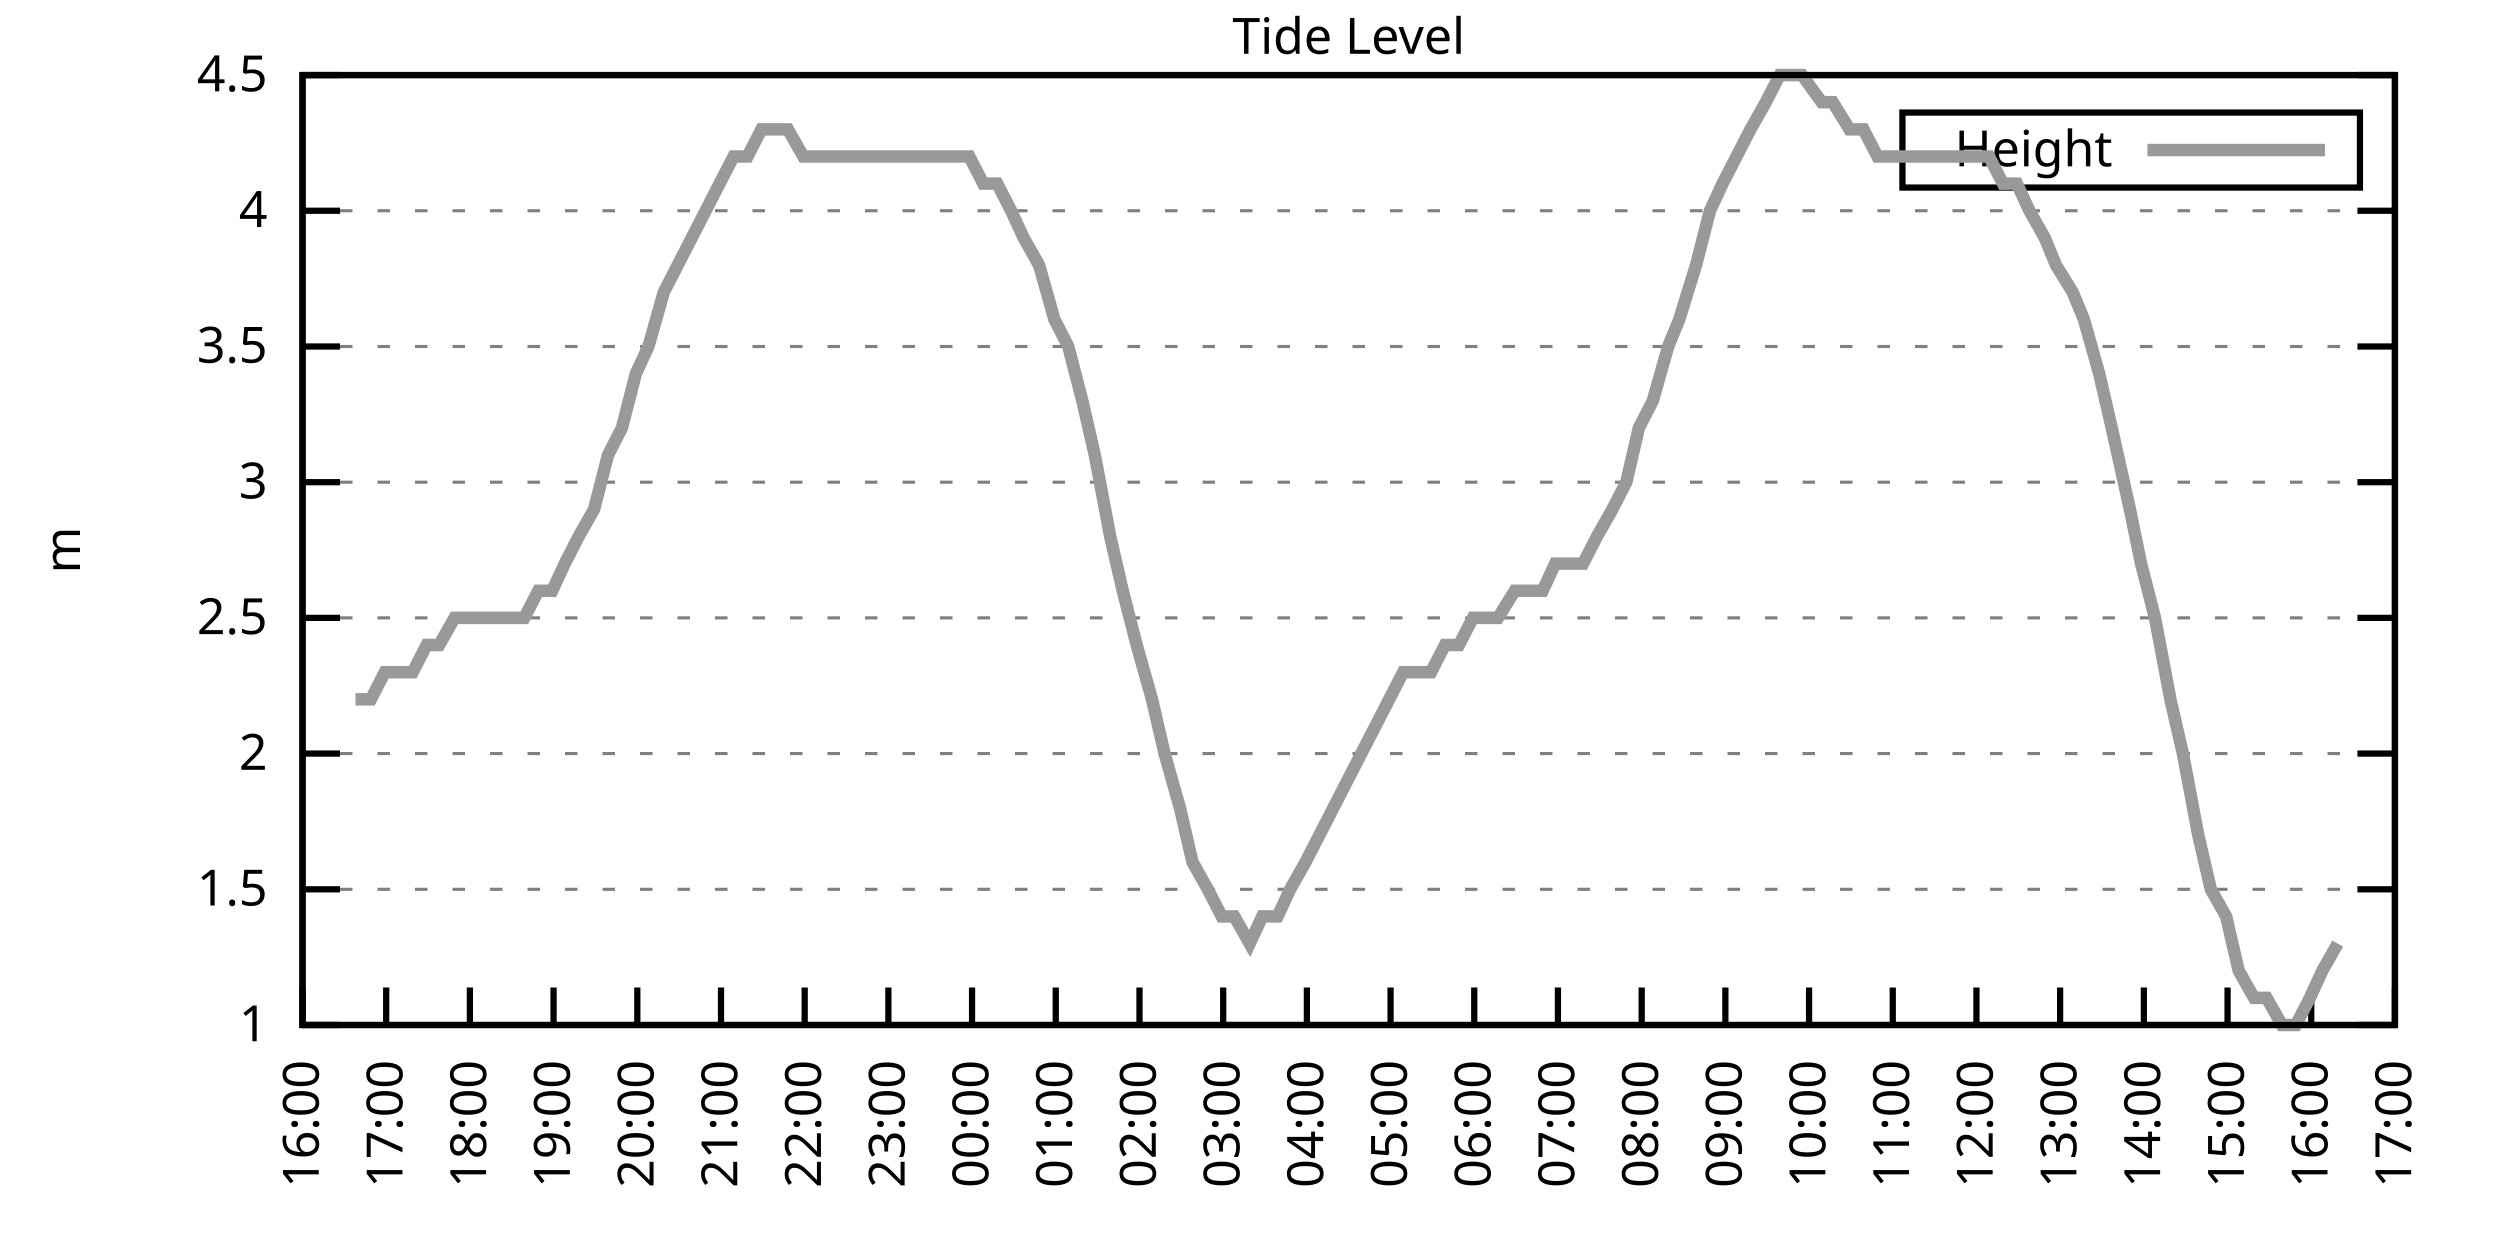
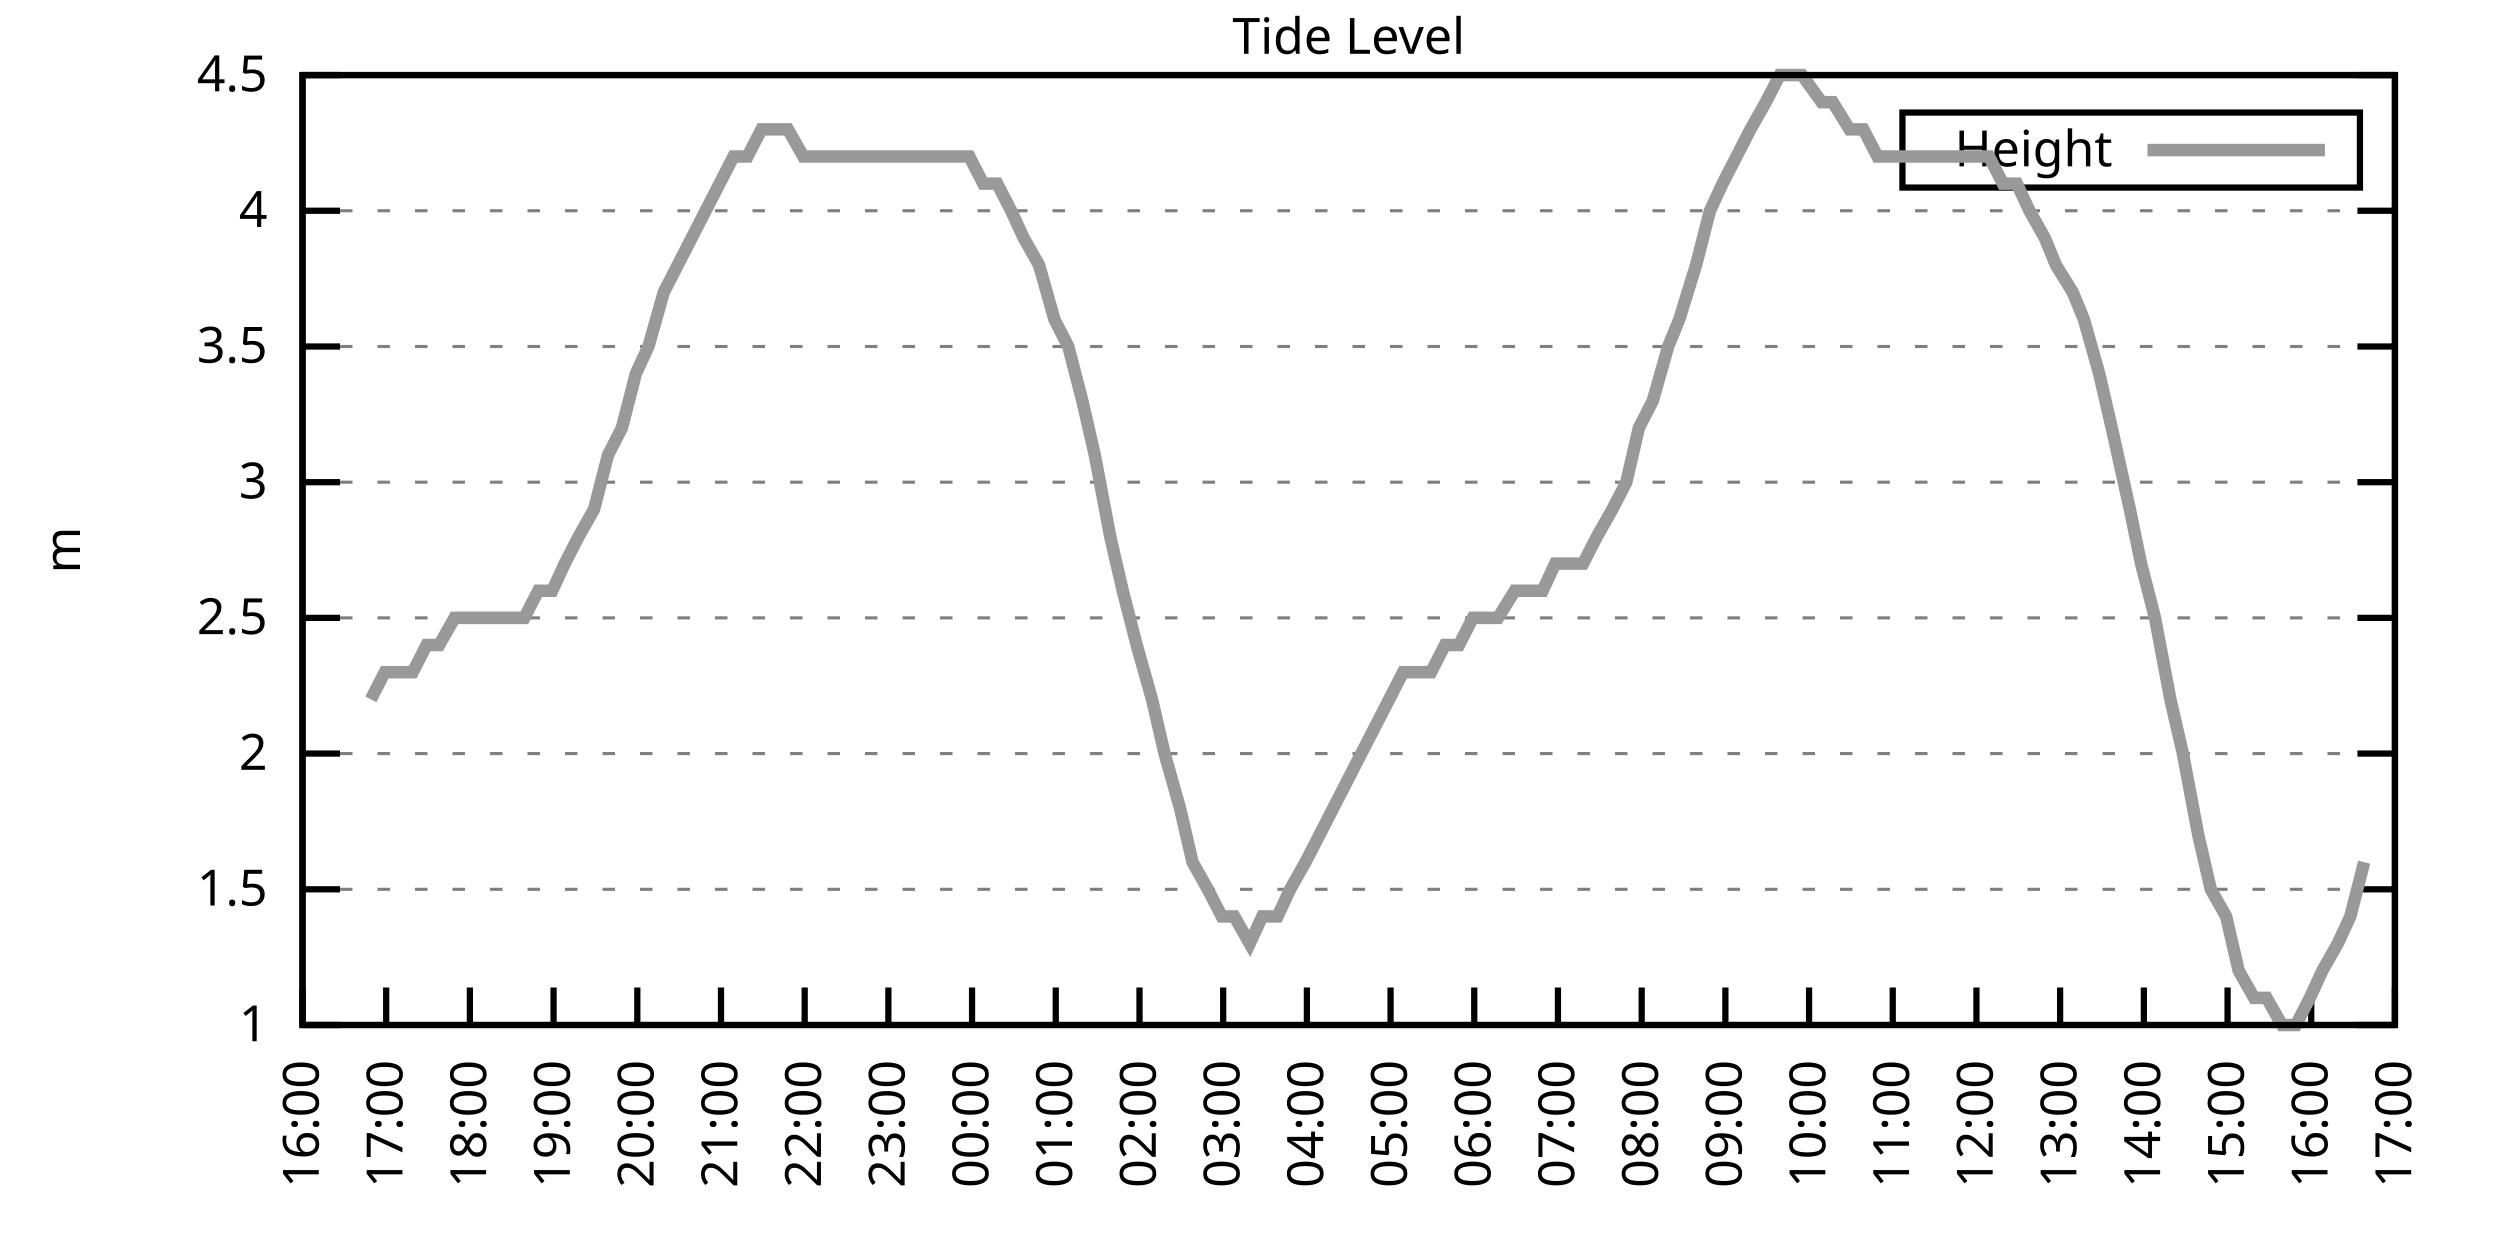
<svg xmlns="http://www.w3.org/2000/svg" xmlns:xlink="http://www.w3.org/1999/xlink" width="400" height="200" viewBox="0 0 400 200">
  <g id="gnuplot_canvas">
    <rect x="0" y="0" width="400" height="200" fill="none" />
    <defs>
      <circle id="gpDot" r="0.5" stroke-width="0.5" stroke="currentColor" />
      <path id="gpPt0" stroke-width="0.333" stroke="currentColor" d="M-1,0 h2 M0,-1 v2" />
      <path id="gpPt1" stroke-width="0.333" stroke="currentColor" d="M-1,-1 L1,1 M1,-1 L-1,1" />
      <path id="gpPt2" stroke-width="0.333" stroke="currentColor" d="M-1,0 L1,0 M0,-1 L0,1 M-1,-1 L1,1 M-1,1 L1,-1" />
      <rect id="gpPt3" stroke-width="0.333" stroke="currentColor" x="-1" y="-1" width="2" height="2" />
      <rect id="gpPt4" stroke-width="0.333" stroke="currentColor" fill="currentColor" x="-1" y="-1" width="2" height="2" />
      <circle id="gpPt5" stroke-width="0.333" stroke="currentColor" cx="0" cy="0" r="1" />
      <use xlink:href="#gpPt5" id="gpPt6" fill="currentColor" stroke="none" />
      <path id="gpPt7" stroke-width="0.333" stroke="currentColor" d="M0,-1.33 L-1.33,0.67 L1.33,0.67 z" />
      <use xlink:href="#gpPt7" id="gpPt8" fill="currentColor" stroke="none" />
      <use xlink:href="#gpPt7" id="gpPt9" stroke="currentColor" transform="rotate(180)" />
      <use xlink:href="#gpPt9" id="gpPt10" fill="currentColor" stroke="none" />
      <use xlink:href="#gpPt3" id="gpPt11" stroke="currentColor" transform="rotate(45)" />
      <use xlink:href="#gpPt11" id="gpPt12" fill="currentColor" stroke="none" />
      <path id="gpPt13" stroke-width="0.333" stroke="currentColor" d="M0,1.330 L1.265,0.411 L0.782,-1.067 L-0.782,-1.076 L-1.265,0.411 z" />
      <use xlink:href="#gpPt13" id="gpPt14" fill="currentColor" stroke="none" />
      <filter id="textbox" filterUnits="objectBoundingBox" x="0" y="0" height="1" width="1">
        <feFlood flood-color="white" flood-opacity="1" result="bgnd" />
        <feComposite in="SourceGraphic" in2="bgnd" operator="atop" />
      </filter>
      <filter id="greybox" filterUnits="objectBoundingBox" x="0" y="0" height="1" width="1">
        <feFlood flood-color="lightgrey" flood-opacity="1" result="grey" />
        <feComposite in="SourceGraphic" in2="grey" operator="atop" />
      </filter>
    </defs>
    <g fill="none" color="white" stroke="currentColor" stroke-width="1.00" stroke-linecap="butt" stroke-linejoin="miter">
</g>
    <g fill="none" color="black" stroke="currentColor" stroke-width="1.00" stroke-linecap="butt" stroke-linejoin="miter">
      <g stroke="none" shape-rendering="crispEdges">
        <polygon fill="rgb(255, 255, 255)" points="48.40,164.00 383.18,164.00 383.18,12.02 48.40,12.02 " />
      </g>
    </g>
    <g fill="none" color="black" stroke="currentColor" stroke-width="1.00" stroke-linecap="butt" stroke-linejoin="miter">
</g>
    <g fill="none" color="black" stroke="black" stroke-width="0.50" stroke-linecap="butt" stroke-linejoin="miter">
</g>
    <g fill="none" color="gray" stroke="currentColor" stroke-width="0.50" stroke-linecap="butt" stroke-linejoin="miter">
      <path stroke="gray" stroke-dasharray="2,4" class="gridline" d="M48.40,164.00 L383.19,164.00  " />
    </g>
    <g fill="none" color="gray" stroke="gray" stroke-width="1.00" stroke-linecap="butt" stroke-linejoin="miter">
</g>
    <g fill="none" color="black" stroke="currentColor" stroke-width="1.00" stroke-linecap="butt" stroke-linejoin="miter">
      <path stroke="black" d="M48.40,164.00 L54.40,164.00 M383.19,164.00 L377.19,164.00  " />
      <g transform="translate(42.80,166.60)" stroke="none" fill="black" font-family="Sans" font-size="8.00" text-anchor="end">
        <text>
          <tspan font-family="Sans"> 1</tspan>
        </text>
      </g>
    </g>
    <g fill="none" color="black" stroke="currentColor" stroke-width="1.00" stroke-linecap="butt" stroke-linejoin="miter">
</g>
    <g fill="none" color="black" stroke="black" stroke-width="0.50" stroke-linecap="butt" stroke-linejoin="miter">
</g>
    <g fill="none" color="gray" stroke="currentColor" stroke-width="0.50" stroke-linecap="butt" stroke-linejoin="miter">
      <path stroke="gray" stroke-dasharray="2,4" class="gridline" d="M48.40,142.29 L383.19,142.29  " />
    </g>
    <g fill="none" color="gray" stroke="gray" stroke-width="1.00" stroke-linecap="butt" stroke-linejoin="miter">
</g>
    <g fill="none" color="black" stroke="currentColor" stroke-width="1.00" stroke-linecap="butt" stroke-linejoin="miter">
      <path stroke="black" d="M48.40,142.29 L54.40,142.29 M383.19,142.29 L377.19,142.29  " />
      <g transform="translate(42.80,144.89)" stroke="none" fill="black" font-family="Sans" font-size="8.00" text-anchor="end">
        <text>
          <tspan font-family="Sans"> 1.5</tspan>
        </text>
      </g>
    </g>
    <g fill="none" color="black" stroke="currentColor" stroke-width="1.00" stroke-linecap="butt" stroke-linejoin="miter">
</g>
    <g fill="none" color="black" stroke="black" stroke-width="0.50" stroke-linecap="butt" stroke-linejoin="miter">
</g>
    <g fill="none" color="gray" stroke="currentColor" stroke-width="0.50" stroke-linecap="butt" stroke-linejoin="miter">
      <path stroke="gray" stroke-dasharray="2,4" class="gridline" d="M48.40,120.57 L383.19,120.57  " />
    </g>
    <g fill="none" color="gray" stroke="gray" stroke-width="1.00" stroke-linecap="butt" stroke-linejoin="miter">
</g>
    <g fill="none" color="black" stroke="currentColor" stroke-width="1.00" stroke-linecap="butt" stroke-linejoin="miter">
      <path stroke="black" d="M48.40,120.57 L54.40,120.57 M383.19,120.57 L377.19,120.57  " />
      <g transform="translate(42.80,123.17)" stroke="none" fill="black" font-family="Sans" font-size="8.00" text-anchor="end">
        <text>
          <tspan font-family="Sans"> 2</tspan>
        </text>
      </g>
    </g>
    <g fill="none" color="black" stroke="currentColor" stroke-width="1.00" stroke-linecap="butt" stroke-linejoin="miter">
</g>
    <g fill="none" color="black" stroke="black" stroke-width="0.50" stroke-linecap="butt" stroke-linejoin="miter">
</g>
    <g fill="none" color="gray" stroke="currentColor" stroke-width="0.50" stroke-linecap="butt" stroke-linejoin="miter">
      <path stroke="gray" stroke-dasharray="2,4" class="gridline" d="M48.40,98.86 L383.19,98.86  " />
    </g>
    <g fill="none" color="gray" stroke="gray" stroke-width="1.00" stroke-linecap="butt" stroke-linejoin="miter">
</g>
    <g fill="none" color="black" stroke="currentColor" stroke-width="1.00" stroke-linecap="butt" stroke-linejoin="miter">
      <path stroke="black" d="M48.40,98.86 L54.40,98.86 M383.19,98.86 L377.19,98.86  " />
      <g transform="translate(42.80,101.46)" stroke="none" fill="black" font-family="Sans" font-size="8.00" text-anchor="end">
        <text>
          <tspan font-family="Sans"> 2.5</tspan>
        </text>
      </g>
    </g>
    <g fill="none" color="black" stroke="currentColor" stroke-width="1.00" stroke-linecap="butt" stroke-linejoin="miter">
</g>
    <g fill="none" color="black" stroke="black" stroke-width="0.50" stroke-linecap="butt" stroke-linejoin="miter">
</g>
    <g fill="none" color="gray" stroke="currentColor" stroke-width="0.50" stroke-linecap="butt" stroke-linejoin="miter">
      <path stroke="gray" stroke-dasharray="2,4" class="gridline" d="M48.40,77.15 L383.19,77.15  " />
    </g>
    <g fill="none" color="gray" stroke="gray" stroke-width="1.00" stroke-linecap="butt" stroke-linejoin="miter">
</g>
    <g fill="none" color="black" stroke="currentColor" stroke-width="1.00" stroke-linecap="butt" stroke-linejoin="miter">
      <path stroke="black" d="M48.40,77.15 L54.40,77.15 M383.19,77.15 L377.19,77.15  " />
      <g transform="translate(42.80,79.75)" stroke="none" fill="black" font-family="Sans" font-size="8.00" text-anchor="end">
        <text>
          <tspan font-family="Sans"> 3</tspan>
        </text>
      </g>
    </g>
    <g fill="none" color="black" stroke="currentColor" stroke-width="1.00" stroke-linecap="butt" stroke-linejoin="miter">
</g>
    <g fill="none" color="black" stroke="black" stroke-width="0.50" stroke-linecap="butt" stroke-linejoin="miter">
</g>
    <g fill="none" color="gray" stroke="currentColor" stroke-width="0.50" stroke-linecap="butt" stroke-linejoin="miter">
      <path stroke="gray" stroke-dasharray="2,4" class="gridline" d="M48.40,55.44 L383.19,55.44  " />
    </g>
    <g fill="none" color="gray" stroke="gray" stroke-width="1.00" stroke-linecap="butt" stroke-linejoin="miter">
</g>
    <g fill="none" color="black" stroke="currentColor" stroke-width="1.00" stroke-linecap="butt" stroke-linejoin="miter">
      <path stroke="black" d="M48.40,55.44 L54.40,55.44 M383.19,55.44 L377.19,55.44  " />
      <g transform="translate(42.80,58.04)" stroke="none" fill="black" font-family="Sans" font-size="8.00" text-anchor="end">
        <text>
          <tspan font-family="Sans"> 3.5</tspan>
        </text>
      </g>
    </g>
    <g fill="none" color="black" stroke="currentColor" stroke-width="1.00" stroke-linecap="butt" stroke-linejoin="miter">
</g>
    <g fill="none" color="black" stroke="black" stroke-width="0.50" stroke-linecap="butt" stroke-linejoin="miter">
</g>
    <g fill="none" color="gray" stroke="currentColor" stroke-width="0.50" stroke-linecap="butt" stroke-linejoin="miter">
      <path stroke="gray" stroke-dasharray="2,4" class="gridline" d="M48.40,33.72 L383.19,33.72  " />
    </g>
    <g fill="none" color="gray" stroke="gray" stroke-width="1.00" stroke-linecap="butt" stroke-linejoin="miter">
</g>
    <g fill="none" color="black" stroke="currentColor" stroke-width="1.00" stroke-linecap="butt" stroke-linejoin="miter">
      <path stroke="black" d="M48.40,33.72 L54.40,33.72 M383.19,33.72 L377.19,33.72  " />
      <g transform="translate(42.80,36.32)" stroke="none" fill="black" font-family="Sans" font-size="8.00" text-anchor="end">
        <text>
          <tspan font-family="Sans"> 4</tspan>
        </text>
      </g>
    </g>
    <g fill="none" color="black" stroke="currentColor" stroke-width="1.00" stroke-linecap="butt" stroke-linejoin="miter">
</g>
    <g fill="none" color="black" stroke="black" stroke-width="0.50" stroke-linecap="butt" stroke-linejoin="miter">
</g>
    <g fill="none" color="gray" stroke="currentColor" stroke-width="0.50" stroke-linecap="butt" stroke-linejoin="miter">
      <path stroke="gray" stroke-dasharray="2,4" class="gridline" d="M48.40,12.01 L383.19,12.01  " />
    </g>
    <g fill="none" color="gray" stroke="gray" stroke-width="1.00" stroke-linecap="butt" stroke-linejoin="miter">
</g>
    <g fill="none" color="black" stroke="currentColor" stroke-width="1.00" stroke-linecap="butt" stroke-linejoin="miter">
      <path stroke="black" d="M48.40,12.01 L54.40,12.01 M383.19,12.01 L377.19,12.01  " />
      <g transform="translate(42.80,14.61)" stroke="none" fill="black" font-family="Sans" font-size="8.00" text-anchor="end">
        <text>
          <tspan font-family="Sans"> 4.5</tspan>
        </text>
      </g>
    </g>
    <g fill="none" color="black" stroke="currentColor" stroke-width="1.00" stroke-linecap="butt" stroke-linejoin="miter">
      <path stroke="black" d="M48.40,164.00 L48.40,158.00  " />
      <g transform="translate(51.00,169.60) rotate(270.00)" stroke="none" fill="black" font-family="Sans" font-size="8.00" text-anchor="end">
        <text>
          <tspan font-family="Sans">16:00</tspan>
        </text>
      </g>
    </g>
    <g fill="none" color="black" stroke="currentColor" stroke-width="1.00" stroke-linecap="butt" stroke-linejoin="miter">
      <path stroke="black" d="M61.79,164.00 L61.79,158.00  " />
      <g transform="translate(64.39,169.60) rotate(270.00)" stroke="none" fill="black" font-family="Sans" font-size="8.00" text-anchor="end">
        <text>
          <tspan font-family="Sans">17:00</tspan>
        </text>
      </g>
    </g>
    <g fill="none" color="black" stroke="currentColor" stroke-width="1.00" stroke-linecap="butt" stroke-linejoin="miter">
      <path stroke="black" d="M75.18,164.00 L75.18,158.00  " />
      <g transform="translate(77.78,169.60) rotate(270.00)" stroke="none" fill="black" font-family="Sans" font-size="8.00" text-anchor="end">
        <text>
          <tspan font-family="Sans">18:00</tspan>
        </text>
      </g>
    </g>
    <g fill="none" color="black" stroke="currentColor" stroke-width="1.00" stroke-linecap="butt" stroke-linejoin="miter">
      <path stroke="black" d="M88.57,164.00 L88.57,158.00  " />
      <g transform="translate(91.17,169.60) rotate(270.00)" stroke="none" fill="black" font-family="Sans" font-size="8.00" text-anchor="end">
        <text>
          <tspan font-family="Sans">19:00</tspan>
        </text>
      </g>
    </g>
    <g fill="none" color="black" stroke="currentColor" stroke-width="1.00" stroke-linecap="butt" stroke-linejoin="miter">
      <path stroke="black" d="M101.97,164.00 L101.97,158.00  " />
      <g transform="translate(104.57,169.60) rotate(270.00)" stroke="none" fill="black" font-family="Sans" font-size="8.00" text-anchor="end">
        <text>
          <tspan font-family="Sans">20:00</tspan>
        </text>
      </g>
    </g>
    <g fill="none" color="black" stroke="currentColor" stroke-width="1.00" stroke-linecap="butt" stroke-linejoin="miter">
      <path stroke="black" d="M115.36,164.00 L115.36,158.00  " />
      <g transform="translate(117.96,169.60) rotate(270.00)" stroke="none" fill="black" font-family="Sans" font-size="8.00" text-anchor="end">
        <text>
          <tspan font-family="Sans">21:00</tspan>
        </text>
      </g>
    </g>
    <g fill="none" color="black" stroke="currentColor" stroke-width="1.00" stroke-linecap="butt" stroke-linejoin="miter">
      <path stroke="black" d="M128.75,164.00 L128.75,158.00  " />
      <g transform="translate(131.35,169.60) rotate(270.00)" stroke="none" fill="black" font-family="Sans" font-size="8.00" text-anchor="end">
        <text>
          <tspan font-family="Sans">22:00</tspan>
        </text>
      </g>
    </g>
    <g fill="none" color="black" stroke="currentColor" stroke-width="1.00" stroke-linecap="butt" stroke-linejoin="miter">
      <path stroke="black" d="M142.14,164.00 L142.14,158.00  " />
      <g transform="translate(144.74,169.60) rotate(270.00)" stroke="none" fill="black" font-family="Sans" font-size="8.00" text-anchor="end">
        <text>
          <tspan font-family="Sans">23:00</tspan>
        </text>
      </g>
    </g>
    <g fill="none" color="black" stroke="currentColor" stroke-width="1.00" stroke-linecap="butt" stroke-linejoin="miter">
      <path stroke="black" d="M155.53,164.00 L155.53,158.00  " />
      <g transform="translate(158.13,169.60) rotate(270.00)" stroke="none" fill="black" font-family="Sans" font-size="8.00" text-anchor="end">
        <text>
          <tspan font-family="Sans">00:00</tspan>
        </text>
      </g>
    </g>
    <g fill="none" color="black" stroke="currentColor" stroke-width="1.00" stroke-linecap="butt" stroke-linejoin="miter">
      <path stroke="black" d="M168.92,164.00 L168.92,158.00  " />
      <g transform="translate(171.52,169.60) rotate(270.00)" stroke="none" fill="black" font-family="Sans" font-size="8.00" text-anchor="end">
        <text>
          <tspan font-family="Sans">01:00</tspan>
        </text>
      </g>
    </g>
    <g fill="none" color="black" stroke="currentColor" stroke-width="1.00" stroke-linecap="butt" stroke-linejoin="miter">
      <path stroke="black" d="M182.32,164.00 L182.32,158.00  " />
      <g transform="translate(184.92,169.60) rotate(270.00)" stroke="none" fill="black" font-family="Sans" font-size="8.00" text-anchor="end">
        <text>
          <tspan font-family="Sans">02:00</tspan>
        </text>
      </g>
    </g>
    <g fill="none" color="black" stroke="currentColor" stroke-width="1.00" stroke-linecap="butt" stroke-linejoin="miter">
      <path stroke="black" d="M195.71,164.00 L195.71,158.00  " />
      <g transform="translate(198.31,169.60) rotate(270.00)" stroke="none" fill="black" font-family="Sans" font-size="8.00" text-anchor="end">
        <text>
          <tspan font-family="Sans">03:00</tspan>
        </text>
      </g>
    </g>
    <g fill="none" color="black" stroke="currentColor" stroke-width="1.00" stroke-linecap="butt" stroke-linejoin="miter">
      <path stroke="black" d="M209.10,164.00 L209.10,158.00  " />
      <g transform="translate(211.70,169.60) rotate(270.00)" stroke="none" fill="black" font-family="Sans" font-size="8.00" text-anchor="end">
        <text>
          <tspan font-family="Sans">04:00</tspan>
        </text>
      </g>
    </g>
    <g fill="none" color="black" stroke="currentColor" stroke-width="1.00" stroke-linecap="butt" stroke-linejoin="miter">
      <path stroke="black" d="M222.49,164.00 L222.49,158.00  " />
      <g transform="translate(225.09,169.60) rotate(270.00)" stroke="none" fill="black" font-family="Sans" font-size="8.00" text-anchor="end">
        <text>
          <tspan font-family="Sans">05:00</tspan>
        </text>
      </g>
    </g>
    <g fill="none" color="black" stroke="currentColor" stroke-width="1.00" stroke-linecap="butt" stroke-linejoin="miter">
      <path stroke="black" d="M235.88,164.00 L235.88,158.00  " />
      <g transform="translate(238.48,169.60) rotate(270.00)" stroke="none" fill="black" font-family="Sans" font-size="8.00" text-anchor="end">
        <text>
          <tspan font-family="Sans">06:00</tspan>
        </text>
      </g>
    </g>
    <g fill="none" color="black" stroke="currentColor" stroke-width="1.00" stroke-linecap="butt" stroke-linejoin="miter">
      <path stroke="black" d="M249.27,164.00 L249.27,158.00  " />
      <g transform="translate(251.87,169.60) rotate(270.00)" stroke="none" fill="black" font-family="Sans" font-size="8.00" text-anchor="end">
        <text>
          <tspan font-family="Sans">07:00</tspan>
        </text>
      </g>
    </g>
    <g fill="none" color="black" stroke="currentColor" stroke-width="1.00" stroke-linecap="butt" stroke-linejoin="miter">
      <path stroke="black" d="M262.67,164.00 L262.67,158.00  " />
      <g transform="translate(265.27,169.60) rotate(270.00)" stroke="none" fill="black" font-family="Sans" font-size="8.00" text-anchor="end">
        <text>
          <tspan font-family="Sans">08:00</tspan>
        </text>
      </g>
    </g>
    <g fill="none" color="black" stroke="currentColor" stroke-width="1.00" stroke-linecap="butt" stroke-linejoin="miter">
      <path stroke="black" d="M276.06,164.00 L276.06,158.00  " />
      <g transform="translate(278.66,169.60) rotate(270.00)" stroke="none" fill="black" font-family="Sans" font-size="8.00" text-anchor="end">
        <text>
          <tspan font-family="Sans">09:00</tspan>
        </text>
      </g>
    </g>
    <g fill="none" color="black" stroke="currentColor" stroke-width="1.00" stroke-linecap="butt" stroke-linejoin="miter">
      <path stroke="black" d="M289.45,164.00 L289.45,158.00  " />
      <g transform="translate(292.05,169.60) rotate(270.00)" stroke="none" fill="black" font-family="Sans" font-size="8.00" text-anchor="end">
        <text>
          <tspan font-family="Sans">10:00</tspan>
        </text>
      </g>
    </g>
    <g fill="none" color="black" stroke="currentColor" stroke-width="1.00" stroke-linecap="butt" stroke-linejoin="miter">
      <path stroke="black" d="M302.84,164.00 L302.84,158.00  " />
      <g transform="translate(305.44,169.60) rotate(270.00)" stroke="none" fill="black" font-family="Sans" font-size="8.00" text-anchor="end">
        <text>
          <tspan font-family="Sans">11:00</tspan>
        </text>
      </g>
    </g>
    <g fill="none" color="black" stroke="currentColor" stroke-width="1.00" stroke-linecap="butt" stroke-linejoin="miter">
      <path stroke="black" d="M316.23,164.00 L316.23,158.00  " />
      <g transform="translate(318.83,169.60) rotate(270.00)" stroke="none" fill="black" font-family="Sans" font-size="8.00" text-anchor="end">
        <text>
          <tspan font-family="Sans">12:00</tspan>
        </text>
      </g>
    </g>
    <g fill="none" color="black" stroke="currentColor" stroke-width="1.00" stroke-linecap="butt" stroke-linejoin="miter">
      <path stroke="black" d="M329.62,164.00 L329.62,158.00  " />
      <g transform="translate(332.22,169.60) rotate(270.00)" stroke="none" fill="black" font-family="Sans" font-size="8.00" text-anchor="end">
        <text>
          <tspan font-family="Sans">13:00</tspan>
        </text>
      </g>
    </g>
    <g fill="none" color="black" stroke="currentColor" stroke-width="1.00" stroke-linecap="butt" stroke-linejoin="miter">
      <path stroke="black" d="M343.02,164.00 L343.02,158.00  " />
      <g transform="translate(345.62,169.60) rotate(270.00)" stroke="none" fill="black" font-family="Sans" font-size="8.00" text-anchor="end">
        <text>
          <tspan font-family="Sans">14:00</tspan>
        </text>
      </g>
    </g>
    <g fill="none" color="black" stroke="currentColor" stroke-width="1.00" stroke-linecap="butt" stroke-linejoin="miter">
      <path stroke="black" d="M356.41,164.00 L356.41,158.00  " />
      <g transform="translate(359.01,169.60) rotate(270.00)" stroke="none" fill="black" font-family="Sans" font-size="8.00" text-anchor="end">
        <text>
          <tspan font-family="Sans">15:00</tspan>
        </text>
      </g>
    </g>
    <g fill="none" color="black" stroke="currentColor" stroke-width="1.00" stroke-linecap="butt" stroke-linejoin="miter">
      <path stroke="black" d="M369.80,164.00 L369.80,158.00  " />
      <g transform="translate(372.40,169.60) rotate(270.00)" stroke="none" fill="black" font-family="Sans" font-size="8.00" text-anchor="end">
        <text>
          <tspan font-family="Sans">16:00</tspan>
        </text>
      </g>
    </g>
    <g fill="none" color="black" stroke="currentColor" stroke-width="1.00" stroke-linecap="butt" stroke-linejoin="miter">
      <path stroke="black" d="M383.19,164.00 L383.19,158.00  " />
      <g transform="translate(385.79,169.60) rotate(270.00)" stroke="none" fill="black" font-family="Sans" font-size="8.00" text-anchor="end">
        <text>
          <tspan font-family="Sans">17:00</tspan>
        </text>
      </g>
    </g>
    <g fill="none" color="black" stroke="currentColor" stroke-width="1.00" stroke-linecap="butt" stroke-linejoin="miter">
</g>
    <g fill="none" color="black" stroke="currentColor" stroke-width="1.00" stroke-linecap="butt" stroke-linejoin="miter">
      <path stroke="black" d="M48.40,12.01 L48.40,164.00 L383.19,164.00 L383.19,12.01 L48.40,12.01 Z  " />
    </g>
    <g fill="none" color="black" stroke="currentColor" stroke-width="1.00" stroke-linecap="butt" stroke-linejoin="miter">
</g>
    <g fill="none" color="black" stroke="currentColor" stroke-width="1.00" stroke-linecap="butt" stroke-linejoin="miter">
      <path stroke="black" d="M304.39,30.01 L304.39,18.01 L377.59,18.01 L377.59,30.01 L304.39,30.01 Z  " />
    </g>
    <g id="Tide_level_plot_1">
      <g fill="none" color="white" stroke="black" stroke-width="2.00" stroke-linecap="butt" stroke-linejoin="miter">
</g>
      <g fill="none" color="black" stroke="currentColor" stroke-width="2.00" stroke-linecap="butt" stroke-linejoin="miter">
        <g transform="translate(337.99,26.61)" stroke="none" fill="black" font-family="Sans" font-size="8.00" text-anchor="end">
          <text>
            <tspan font-family="Sans">Height</tspan>
          </text>
        </g>
      </g>
      <g fill="none" color="black" stroke="currentColor" stroke-width="2.00" stroke-linecap="butt" stroke-linejoin="miter">
-         <path stroke="rgb(153, 153, 153)" d="M343.59,24.01 L371.99,24.01 M56.88,111.89 L59.34,111.89 L61.57,107.55 L63.58,107.55 L66.03,107.55 L68.26,103.20   L70.27,103.20 L72.73,98.86 L74.96,98.86 L76.97,98.86 L79.42,98.86 L81.66,98.86 L83.89,98.86 L86.12,94.52   L88.35,94.52 L90.36,90.18 L92.59,85.83 L95.05,81.49 L97.28,72.81 L99.51,68.46 L101.74,59.78 L103.75,55.44   L106.21,46.75 L108.44,42.41 L110.67,38.07 L112.90,33.72 L115.13,29.38 L117.37,25.04 L119.60,25.04 L121.83,20.70   L123.84,20.70 L126.07,20.70 L128.53,25.04 L130.54,25.04 L132.99,25.04 L135.00,25.04 L137.45,25.04 L139.69,25.04   L141.92,25.04 L143.93,25.04 L146.38,25.04 L148.39,25.04 L150.85,25.04 L153.08,25.04 L155.09,25.04 L157.32,29.38   L159.55,29.38 L161.78,33.72 L163.79,38.07 L166.25,42.41 L168.70,51.09 L170.93,55.44 L173.17,64.12 L175.17,72.81   L177.63,85.83 L179.64,94.52 L181.87,103.20 L184.32,111.89 L186.33,120.57 L188.79,129.26 L190.80,137.94 L193.25,142.29   L195.48,146.63 L197.49,146.63 L199.95,150.97 L201.96,146.63 L204.41,146.63 L206.42,142.29 L208.88,137.94 L211.11,133.60   L213.34,129.26 L215.57,124.92 L217.80,120.57 L220.04,116.23 L224.50,107.55 L226.73,107.55 L228.96,107.55 L231.20,103.20   L233.43,103.20 L235.66,98.86 L237.67,98.86 L239.68,98.86 L242.36,94.52 L244.59,94.52 L246.82,94.52 L248.83,90.18   L251.06,90.18 L253.29,90.18 L255.52,85.83 L257.98,81.49 L260.21,77.15 L262.22,68.46 L264.45,64.12 L266.91,55.44   L268.69,51.09 L271.37,42.41 L273.60,33.72 L275.61,29.38 L277.84,25.04 L280.07,20.70 L282.53,16.35 L284.76,12.01   L286.99,12.01 L288.33,12.01 L291.46,16.35 L293.24,16.35 L295.92,20.70 L298.15,20.70 L300.39,25.04 L302.39,25.04   L304.40,25.04 L307.08,25.04 L309.09,25.04 L311.32,25.04 L313.78,25.04 L316.01,25.04 L318.24,25.04 L320.47,29.38   L322.70,29.38 L324.71,33.72 L327.17,38.07 L328.95,42.41 L331.63,46.75 L333.42,51.09 L335.87,59.78 L337.88,68.46   L340.78,81.49 L342.57,90.18 L344.80,98.86 L347.26,111.89 L349.26,120.57 L351.72,133.60 L353.73,142.29 L356.18,146.63   L358.19,155.31 L360.65,159.66 L362.66,159.66 L365.11,164.00 L367.34,164.00 L369.58,159.66 L371.58,155.31 L374.04,150.97    " />
+         <path stroke="rgb(153, 153, 153)" d="M343.59,24.01 L371.99,24.01 M59.34,111.89 L61.57,107.55 L63.58,107.55 L66.03,107.55 L68.26,103.20 L70.27,103.20   L72.73,98.86 L74.96,98.86 L76.97,98.86 L79.42,98.86 L81.66,98.86 L83.89,98.86 L86.12,94.52 L88.35,94.52   L90.36,90.18 L92.59,85.83 L95.05,81.49 L97.28,72.81 L99.51,68.46 L101.74,59.78 L103.75,55.44 L106.21,46.75   L108.44,42.41 L110.67,38.07 L112.90,33.72 L115.13,29.38 L117.37,25.04 L119.60,25.04 L121.83,20.70 L123.84,20.70   L126.07,20.70 L128.53,25.04 L130.54,25.04 L132.99,25.04 L135.00,25.04 L137.45,25.04 L139.69,25.04 L141.92,25.04   L143.93,25.04 L146.38,25.04 L148.39,25.04 L150.85,25.04 L153.08,25.04 L155.09,25.04 L157.32,29.38 L159.55,29.38   L161.78,33.72 L163.79,38.07 L166.25,42.41 L168.70,51.09 L170.93,55.44 L173.17,64.12 L175.17,72.81 L177.63,85.83   L179.64,94.52 L181.87,103.20 L184.32,111.89 L186.33,120.57 L188.79,129.26 L190.80,137.94 L193.25,142.29 L195.48,146.63   L197.49,146.63 L199.95,150.97 L201.96,146.63 L204.41,146.63 L206.42,142.29 L208.88,137.94 L211.11,133.60 L213.34,129.26   L215.57,124.92 L217.80,120.57 L220.04,116.23 L224.50,107.55 L226.73,107.55 L228.96,107.55 L231.20,103.20 L233.43,103.20   L235.66,98.86 L237.67,98.86 L239.68,98.86 L242.36,94.52 L244.59,94.52 L246.82,94.52 L248.83,90.18 L251.06,90.18   L253.29,90.18 L255.52,85.83 L257.98,81.49 L260.21,77.15 L262.22,68.46 L264.45,64.12 L266.91,55.44 L268.69,51.09   L271.37,42.41 L273.60,33.72 L275.61,29.38 L277.84,25.04 L280.07,20.70 L282.53,16.35 L284.76,12.01 L286.99,12.01   L288.33,12.01 L291.46,16.35 L293.24,16.35 L295.92,20.70 L298.15,20.70 L300.39,25.04 L302.39,25.04 L304.40,25.04   L307.08,25.04 L309.09,25.04 L311.32,25.04 L313.78,25.04 L316.01,25.04 L318.24,25.04 L320.47,29.38 L322.70,29.38   L324.71,33.72 L327.17,38.07 L328.95,42.41 L331.63,46.75 L333.42,51.09 L335.87,59.78 L337.88,68.46 L340.78,81.49   L342.57,90.18 L344.80,98.86 L347.26,111.89 L349.26,120.57 L351.72,133.60 L353.73,142.29 L356.18,146.63 L358.19,155.31   L360.65,159.66 L362.66,159.66 L365.11,164.00 L367.34,164.00 L369.58,159.66 L371.58,155.31 L374.04,150.97 L376.05,146.63   L378.28,137.94  " />
      </g>
    </g>
    <g fill="none" color="black" stroke="currentColor" stroke-width="2.00" stroke-linecap="butt" stroke-linejoin="miter">
</g>
    <g fill="none" color="black" stroke="black" stroke-width="1.00" stroke-linecap="butt" stroke-linejoin="miter">
</g>
    <g fill="none" color="black" stroke="currentColor" stroke-width="1.00" stroke-linecap="butt" stroke-linejoin="miter">
      <path stroke="black" d="M48.40,12.01 L48.40,164.00 L383.19,164.00 L383.19,12.01 L48.40,12.01 Z  " />
      <g transform="translate(12.80,88.01) rotate(270.00)" stroke="none" fill="black" font-family="Sans" font-size="8.00" text-anchor="middle">
        <text>
          <tspan font-family="Sans">m</tspan>
        </text>
      </g>
    </g>
    <g fill="none" color="black" stroke="currentColor" stroke-width="1.00" stroke-linecap="butt" stroke-linejoin="miter">
</g>
    <g fill="none" color="black" stroke="currentColor" stroke-width="1.00" stroke-linecap="butt" stroke-linejoin="miter">
      <g transform="translate(215.79,8.61)" stroke="none" fill="black" font-family="Sans" font-size="8.00" text-anchor="middle">
        <text>
          <tspan font-family="Sans">Tide Level</tspan>
        </text>
      </g>
    </g>
    <g fill="none" color="black" stroke="currentColor" stroke-width="1.00" stroke-linecap="butt" stroke-linejoin="miter">
</g>
  </g>
</svg>
